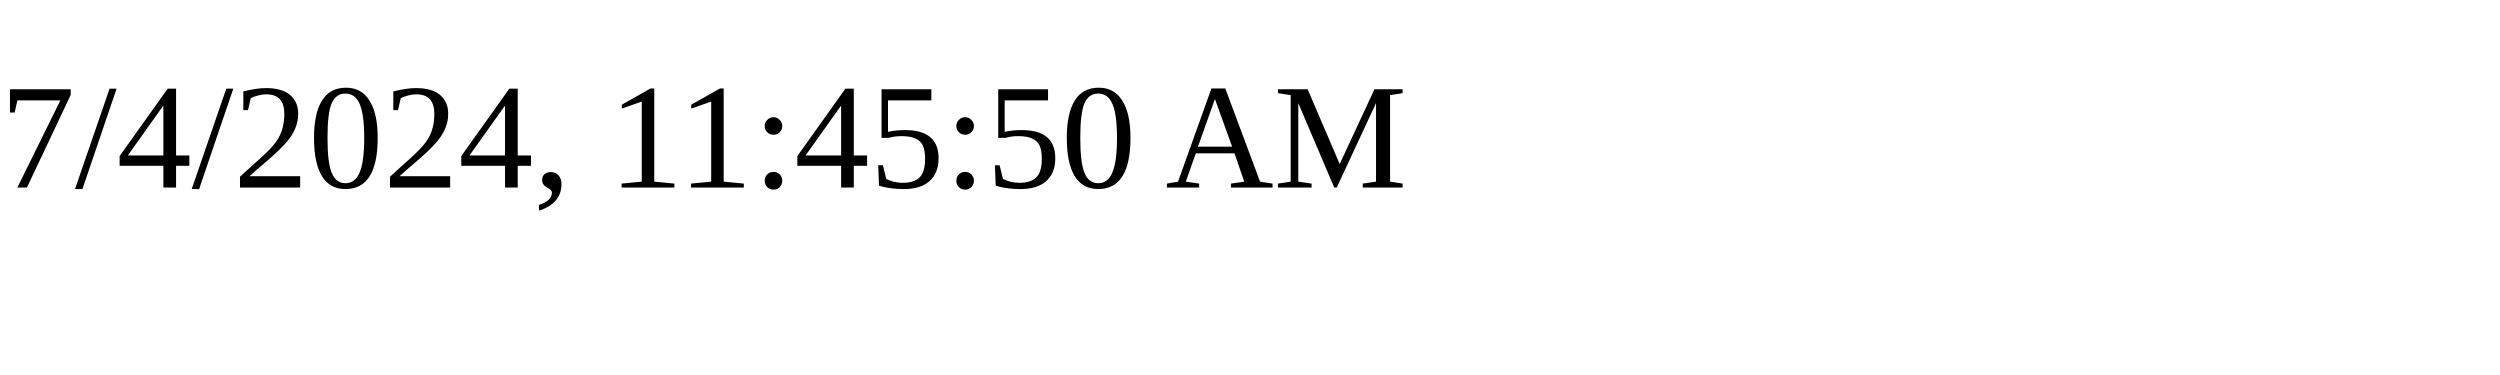
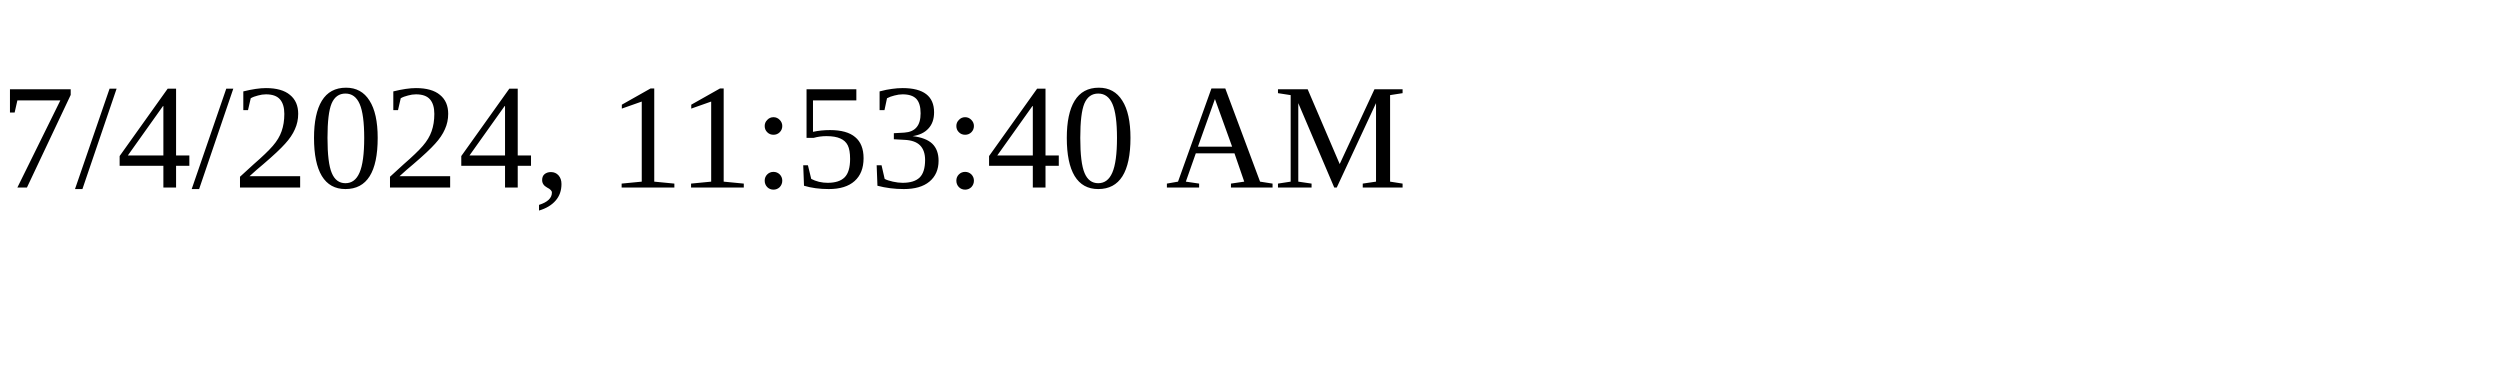
<svg xmlns="http://www.w3.org/2000/svg" height="30" width="200">
-   <text x="0" y="15">7/4/2024, 11:45:50 AM</text>
+   <text x="0" y="15">7/4/2024, 11:53:40 AM</text>
</svg>
